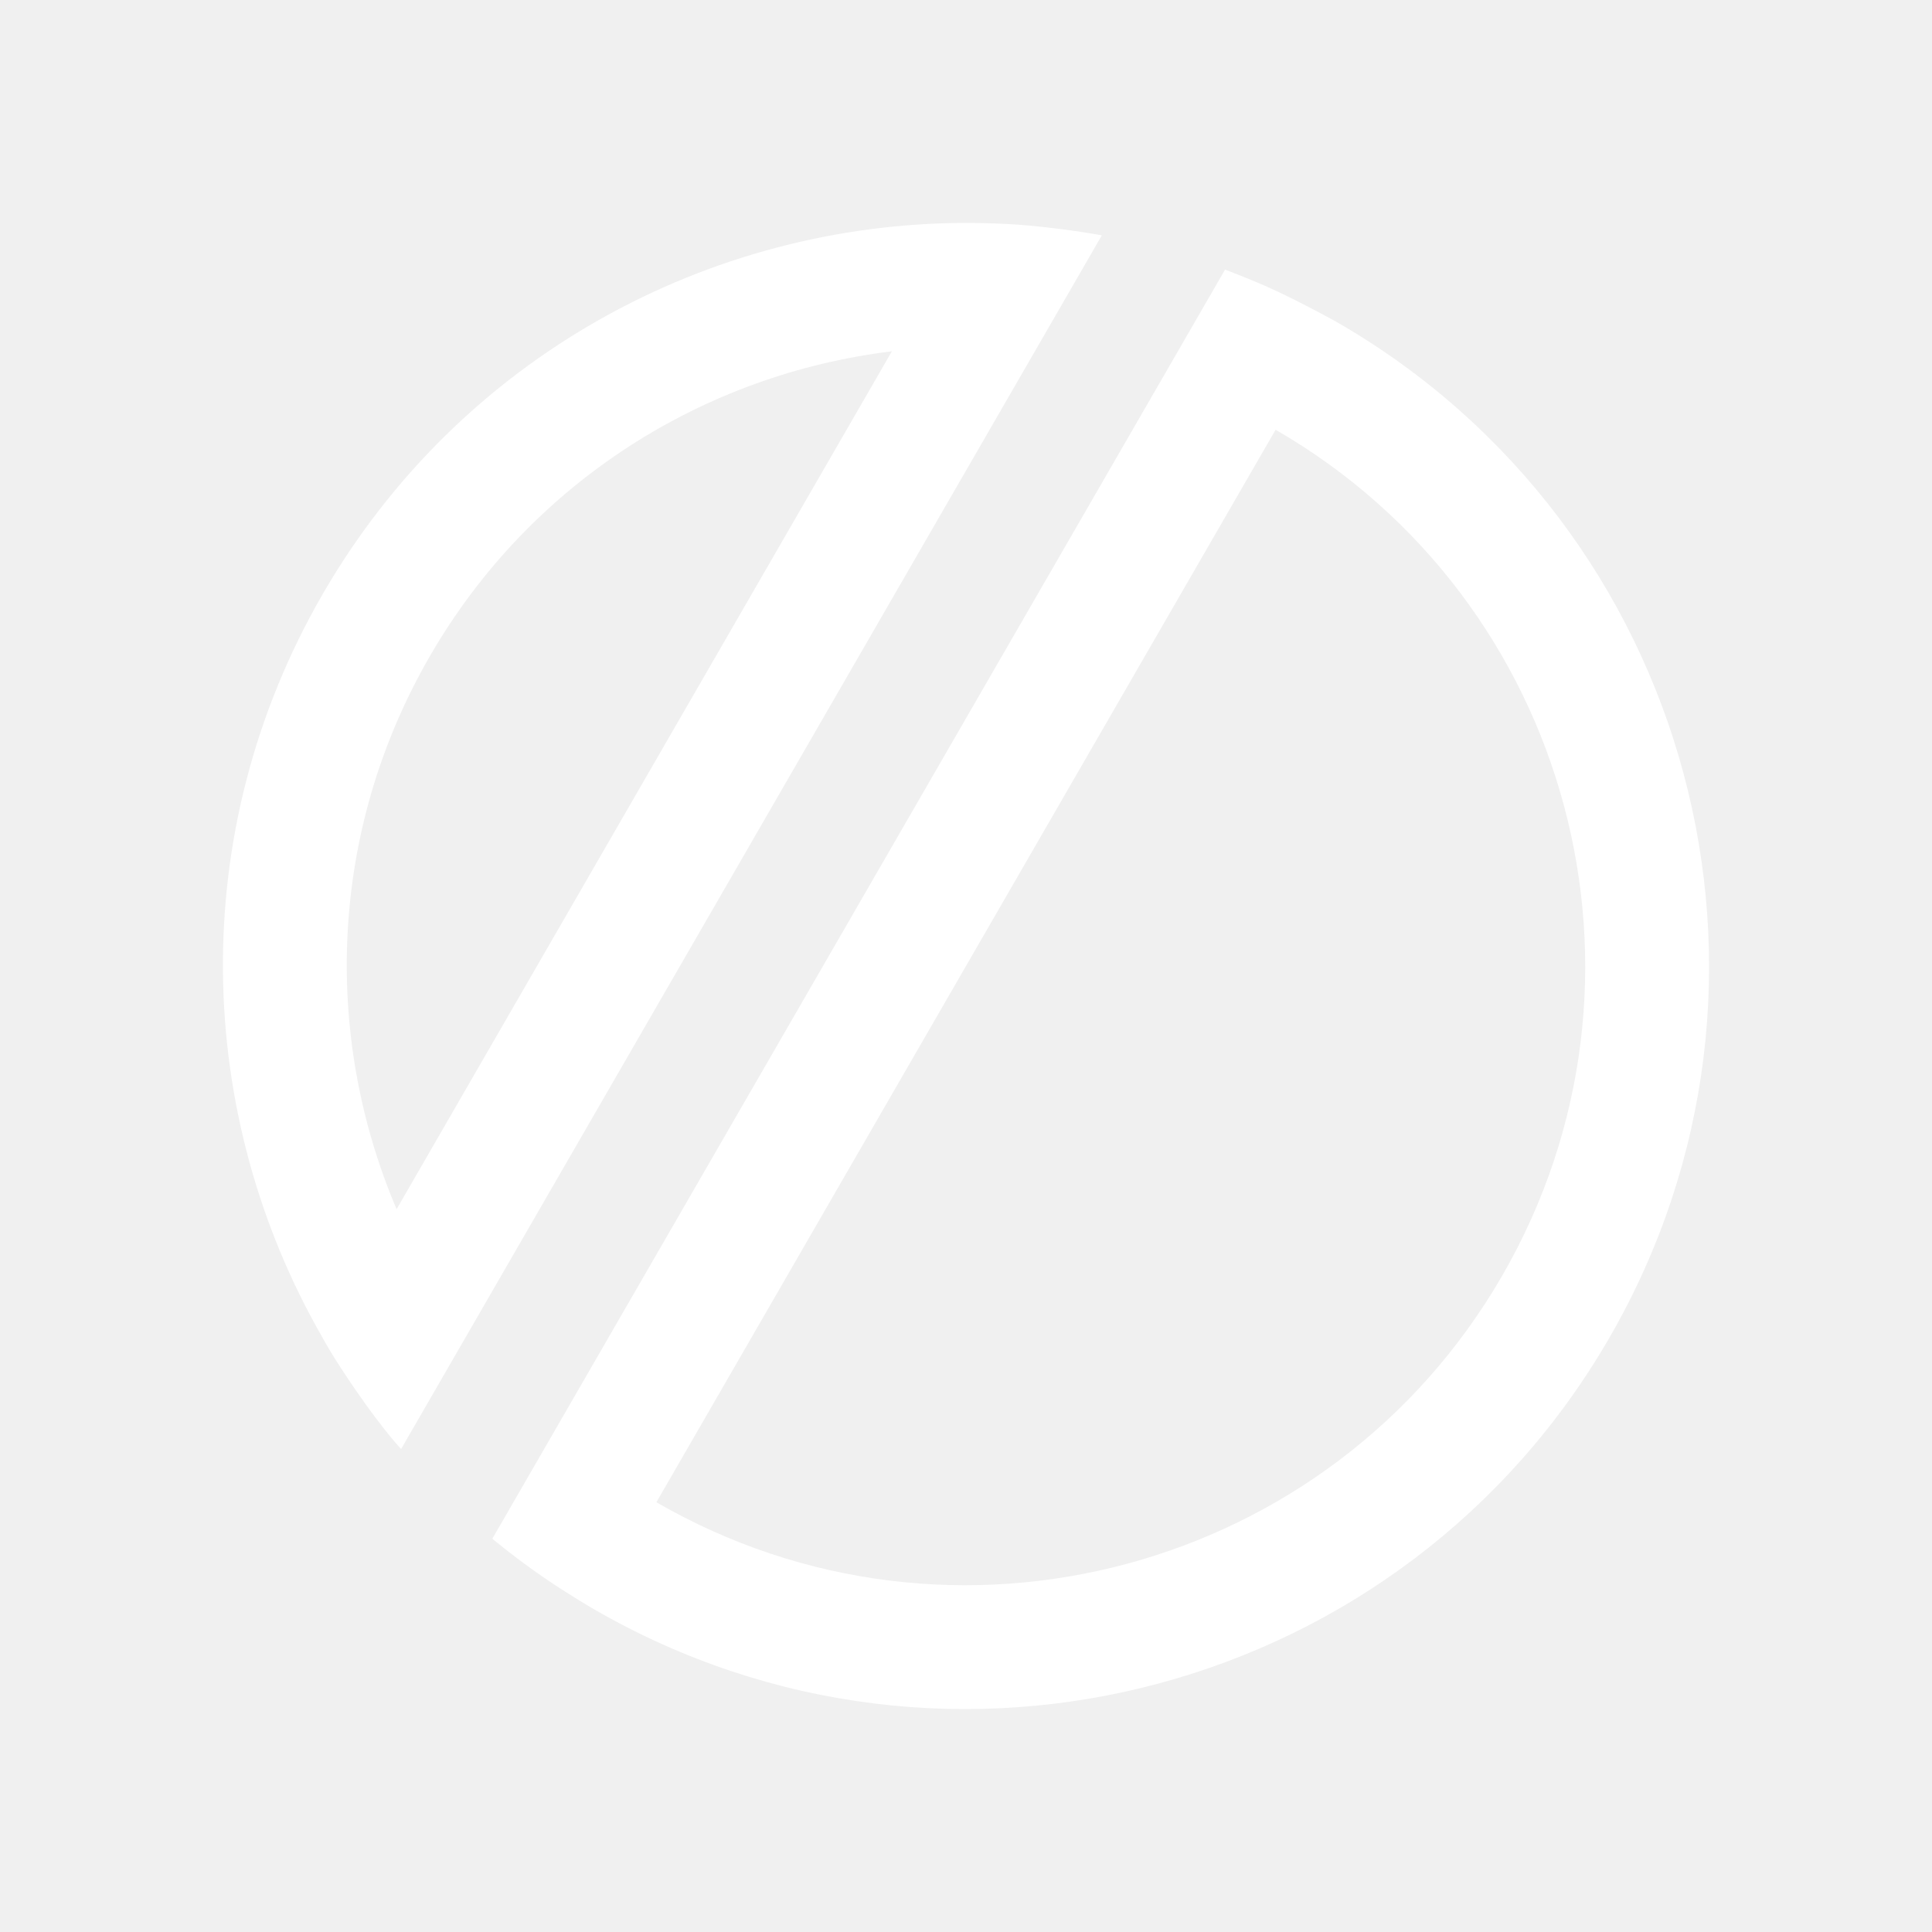
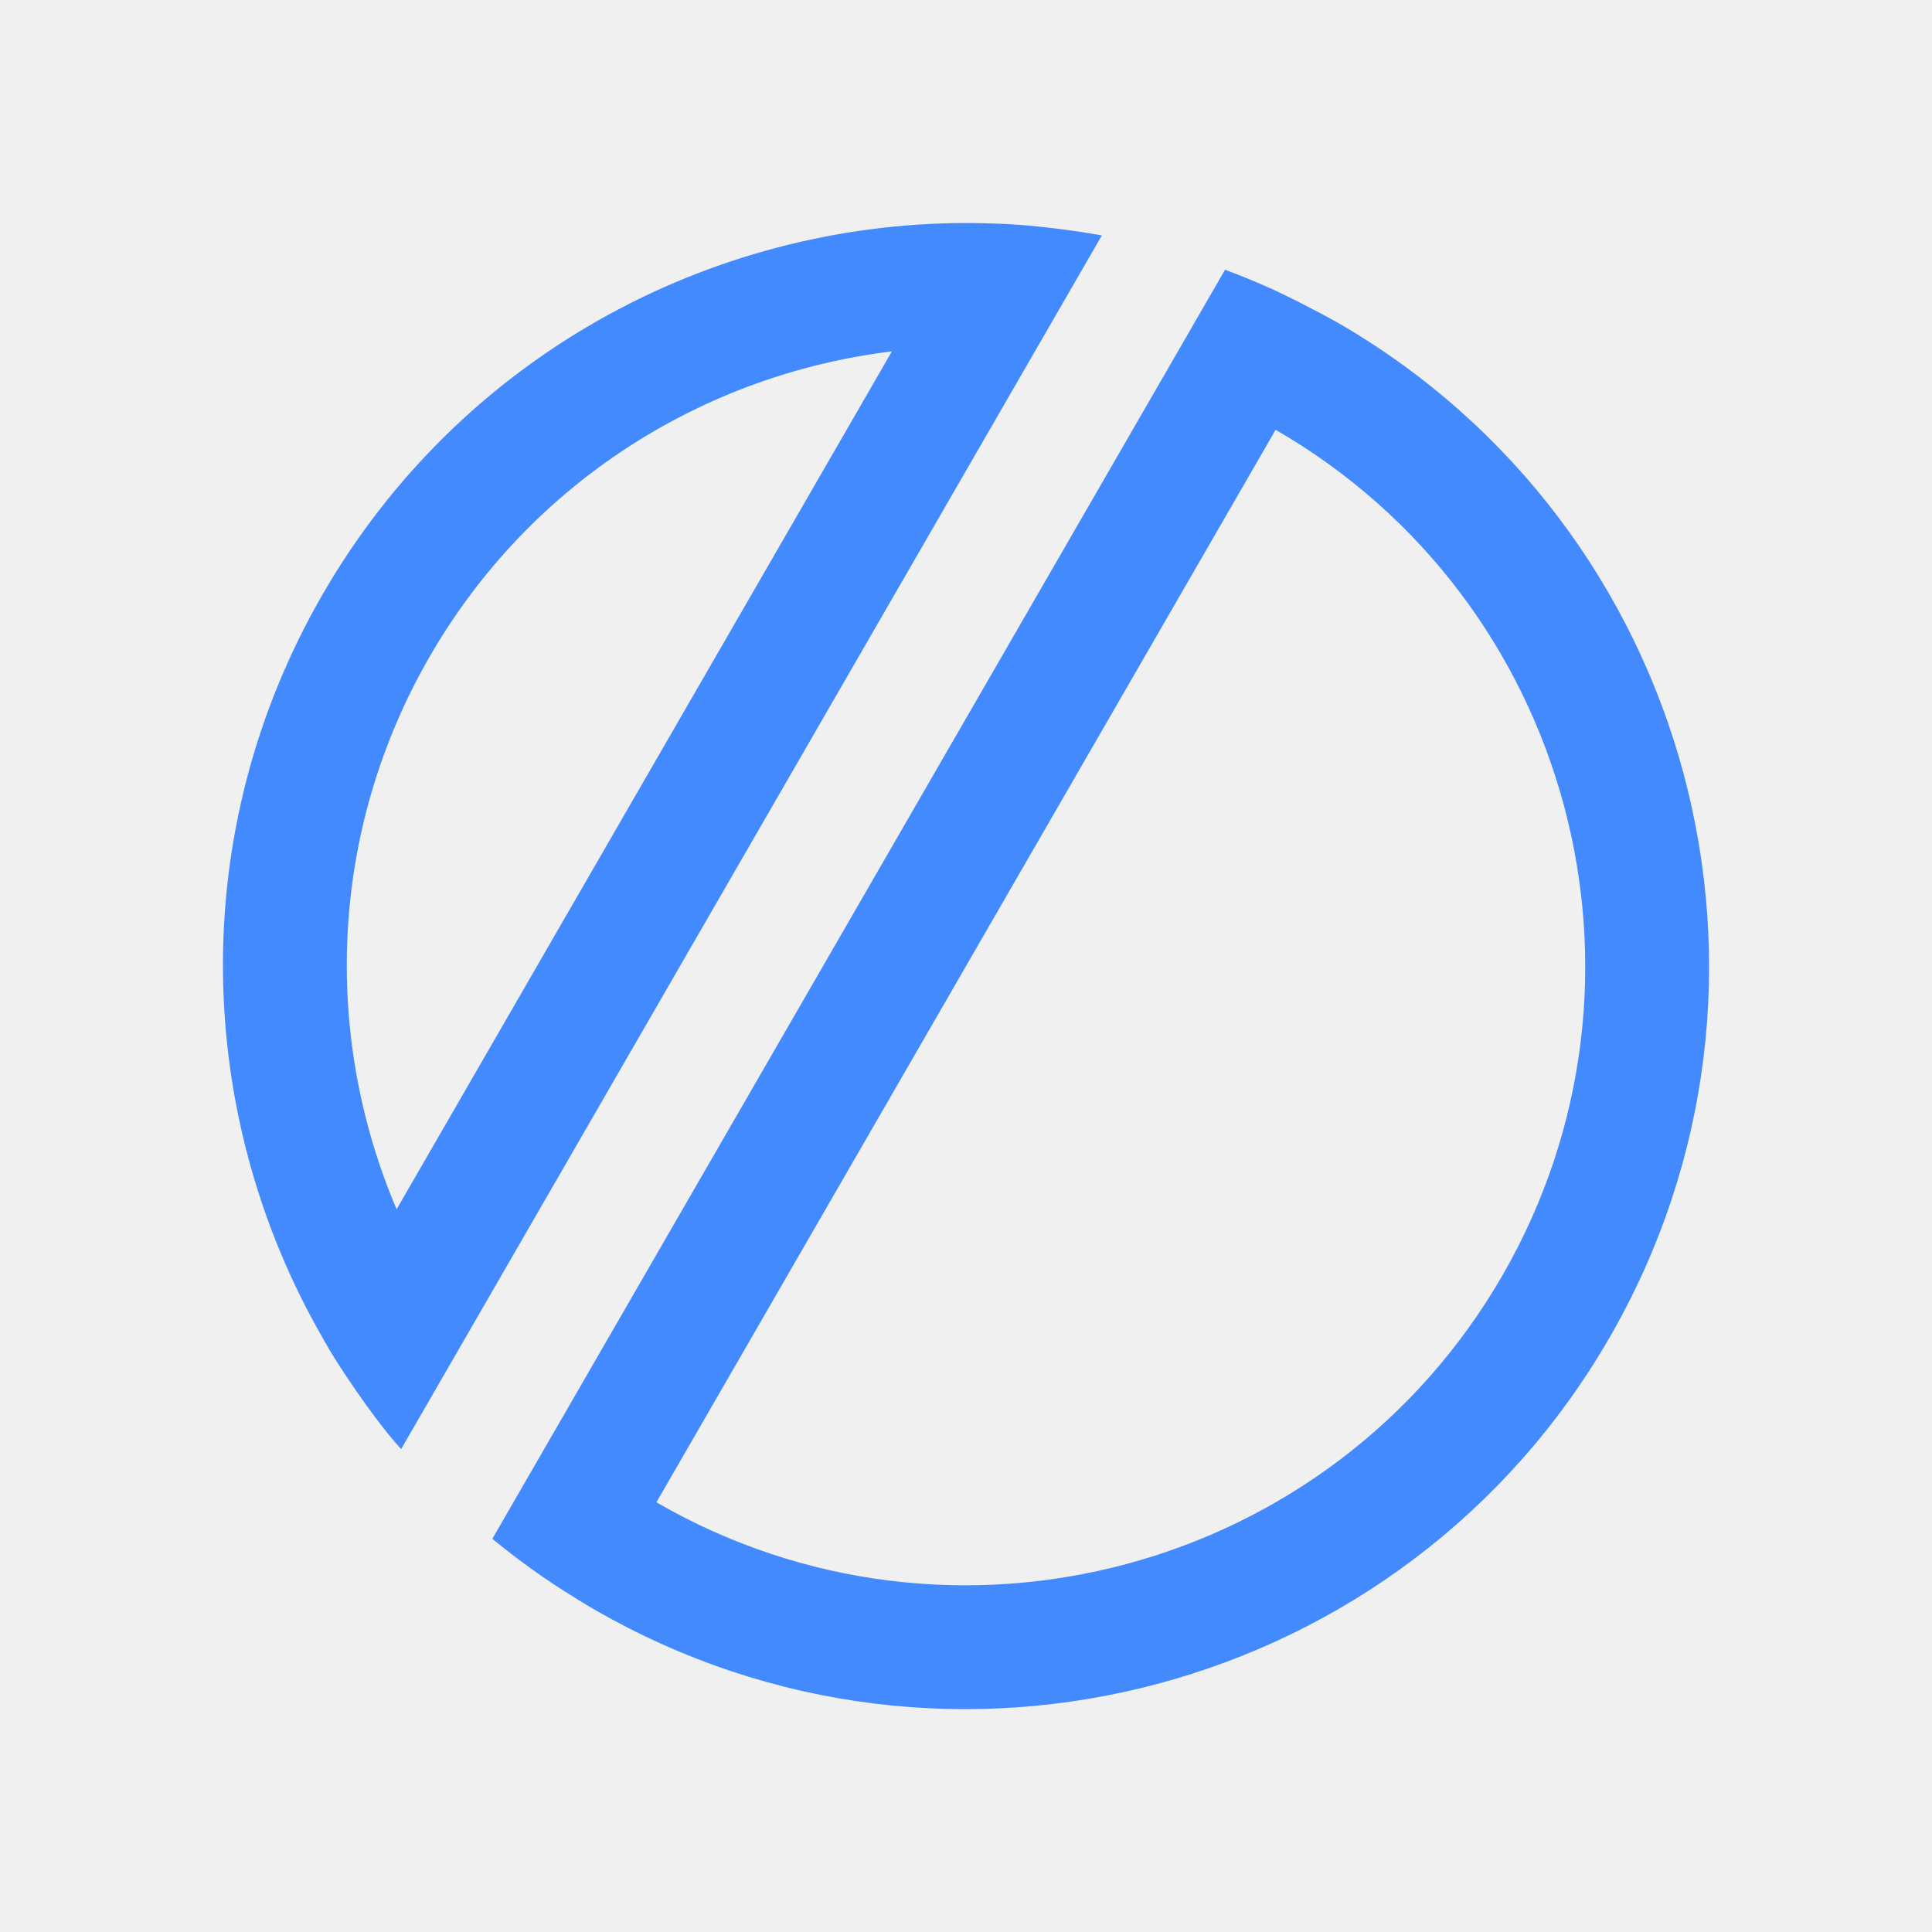
- <svg xmlns="http://www.w3.org/2000/svg" width="100%" height="100%" viewBox="0 0 260 260" version="1.1" xml:space="preserve" style="fill-rule:evenodd;clip-rule:evenodd;stroke-linejoin:round;stroke-miterlimit:2;">
-   <g transform="matrix(0.23131,0,0,0.231311,-26.4611,-156.862)">
-     <path d="M430.516,1595.76C413.94,1584.38 400.839,1573.36 400.839,1573.36L827.125,835.012C827.125,835.012 844.672,841.52 859.166,848.469C877.436,857.226 892.569,865.763 892.569,865.763C1099.2,985.063 1170.11,1249.68 1050.81,1456.31C931.507,1662.95 666.89,1733.85 460.256,1614.55C460.256,1614.55 445.783,1606.23 430.516,1595.76ZM856.543,928.162L496.282,1552.15C668.477,1651.57 888.991,1592.48 988.408,1420.29C1087.82,1248.09 1028.74,1027.58 856.543,928.162ZM321.659,1487.36C307.172,1466.38 302.015,1456.32 302.015,1456.32C227.54,1326.96 222.078,1162.46 302.018,1024C381.958,885.54 527.146,808.023 676.415,807.839C676.415,807.839 696.568,807.787 713.348,809.394C738.628,811.816 755.435,815.078 755.435,815.078L347.771,1521.17C347.771,1521.17 338.1,1511.16 321.659,1487.36ZM633.291,882.532C524.653,895.735 423.297,958.044 364.417,1060.03C305.537,1162.01 302.255,1280.94 345.139,1381.63L633.291,882.532Z" style="fill:white;" />
+ <svg xmlns="http://www.w3.org/2000/svg" clip-rule="evenodd" fill-rule="evenodd" stroke-linejoin="round" stroke-miterlimit="2" version="1.1" viewBox="0 0 260 260" xml:space="preserve">
+   <g transform="matrix(.23131 0 0 .23131 -26.461 -156.86)" fill="#448aff">
+     <path d="m430.52 1595.8c-16.576-11.38-29.677-22.4-29.677-22.4l426.29-738.35s17.547 6.508 32.041 13.457c18.27 8.757 33.403 17.294 33.403 17.294 206.63 119.3 277.54 383.92 158.24 590.55-119.3 206.64-383.92 277.54-590.55 158.24 0 0-14.473-8.32-29.74-18.79zm426.03-667.6-360.26 623.99c172.2 99.42 392.71 40.33 492.13-131.86 99.412-172.2 40.332-392.71-131.86-492.13zm-534.88 559.2c-14.487-20.98-19.644-31.04-19.644-31.04-74.475-129.36-79.937-293.86 3e-3 -432.32s225.13-215.98 374.4-216.16c0 0 20.153-0.052 36.933 1.555 25.28 2.422 42.087 5.684 42.087 5.684l-407.66 706.09s-9.671-10.01-26.112-33.81zm311.63-604.83c-108.64 13.203-209.99 75.512-268.87 177.5-58.88 101.98-62.162 220.91-19.278 321.6z" fill="#448aff" />
  </g>
</svg>
